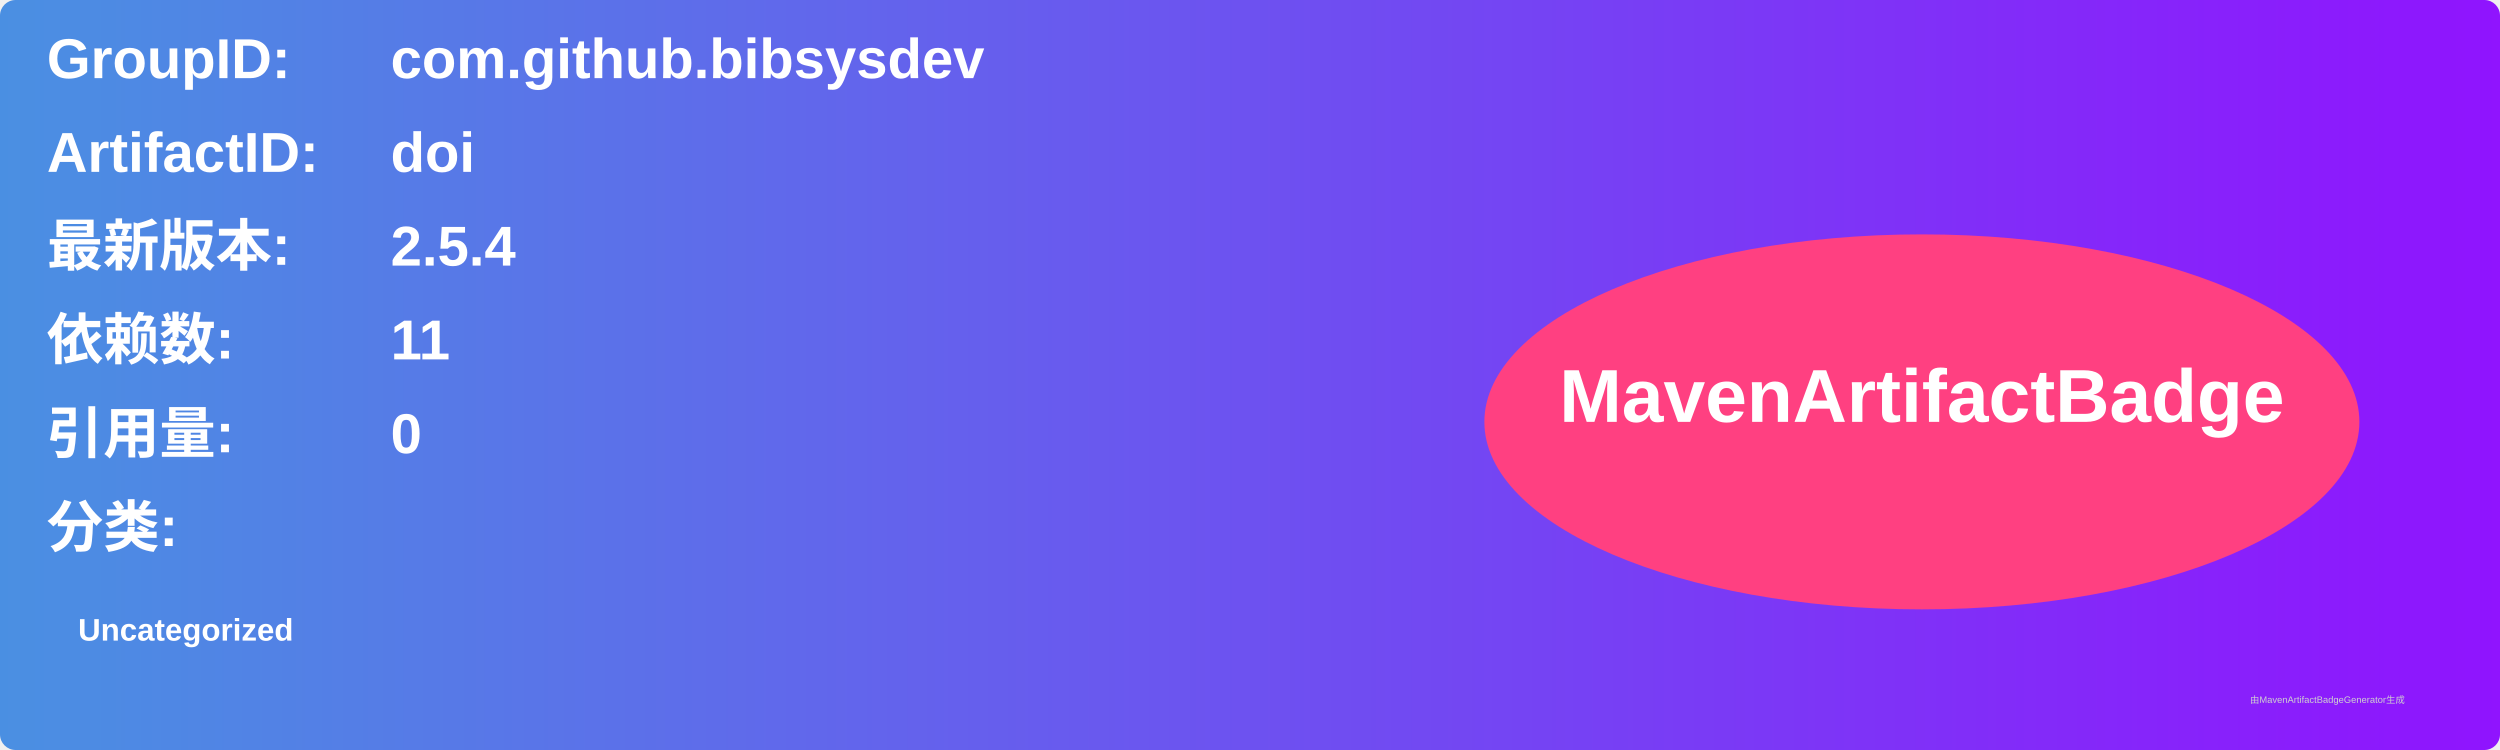
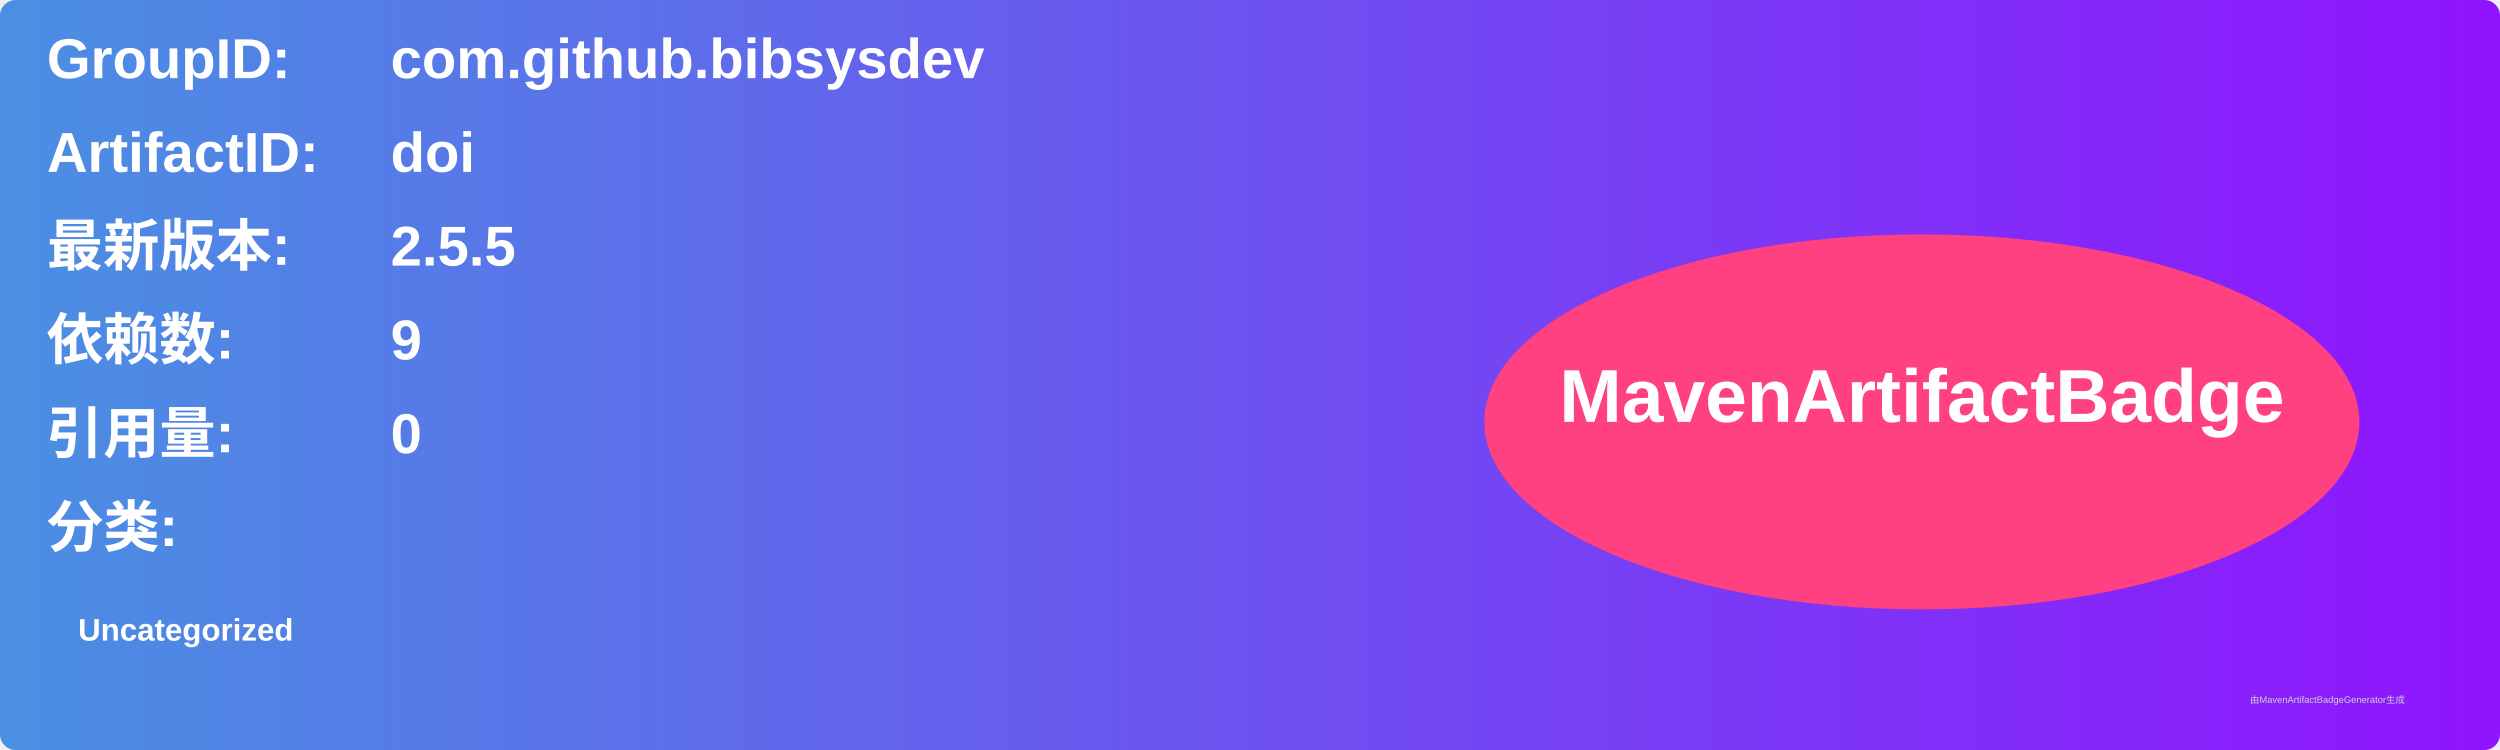
<svg xmlns="http://www.w3.org/2000/svg" width="800" height="240" viewBox="0 0 800 240">
  <linearGradient id="grad" x1="0%" y1="0%" x2="100%" y2="0%">
    <stop offset="0%" stop-color="#4a90e2" />
    <stop offset="100%" stop-color="#9013fe" />
  </linearGradient>
  <rect width="100%" height="100%" rx="5" ry="5" fill="url(#grad)" />
  <g transform="translate(15, 15)">
    <text x="0" y="10" font-family="Arial" font-size="18" fill="white" font-weight="bold" width="260">GroupID:</text>
    <text x="110" y="10" font-family="Arial" font-size="18" fill="white" font-weight="bold" width="460">com.github.bibsysdev</text>
    <text x="0" y="40" font-family="Arial" font-size="18" fill="white" font-weight="bold" width="260">ArtifactID:</text>
    <text x="110" y="40" font-family="Arial" font-size="18" fill="white" font-weight="bold" width="460">doi</text>
    <text x="0" y="70" font-family="Arial" font-size="18" fill="white" font-weight="bold">最新版本:</text>
    <text x="110" y="70" font-family="Arial" font-size="18" fill="white" font-weight="bold">
-       <tspan font-weight="bold">2.5.4</tspan>
+       <tspan font-weight="bold">2.5.5</tspan>
    </text>
    <text x="0" y="100" font-family="Arial" font-size="18" fill="white" font-weight="bold">依赖数: </text>
    <text x="110" y="100" font-family="Arial" font-size="18" fill="white">
-       <tspan font-weight="bold">11</tspan>
+       <tspan font-weight="bold">9</tspan>
    </text>
    <text x="0" y="130" font-family="Arial" font-size="18" fill="white" font-weight="bold">引用量: </text>
    <text x="110" y="130" font-family="Arial" font-size="18" fill="white">
      <tspan font-weight="bold">0</tspan>
    </text>
    <text x="0" y="160" font-family="Arial" font-size="18" fill="white" font-weight="bold">分类:</text>
    <text x="10" y="190" font-family="Arial" font-size="10" fill="white">
      <tspan font-weight="bold">Uncategorized</tspan>
    </text>
    <ellipse cx="600" cy="120" rx="140" ry="60" fill="#ff4081" />
    <text x="600" y="120" text-anchor="middle" font-family="Arial" font-size="24" fill="white" font-weight="bold">MavenArtifactBadge</text>
  </g>
  <text x="720" y="225" font-family="Arial" font-size="3" fill="#d0d0d0">由MavenArtifactBadgeGenerator生成</text>
</svg>
